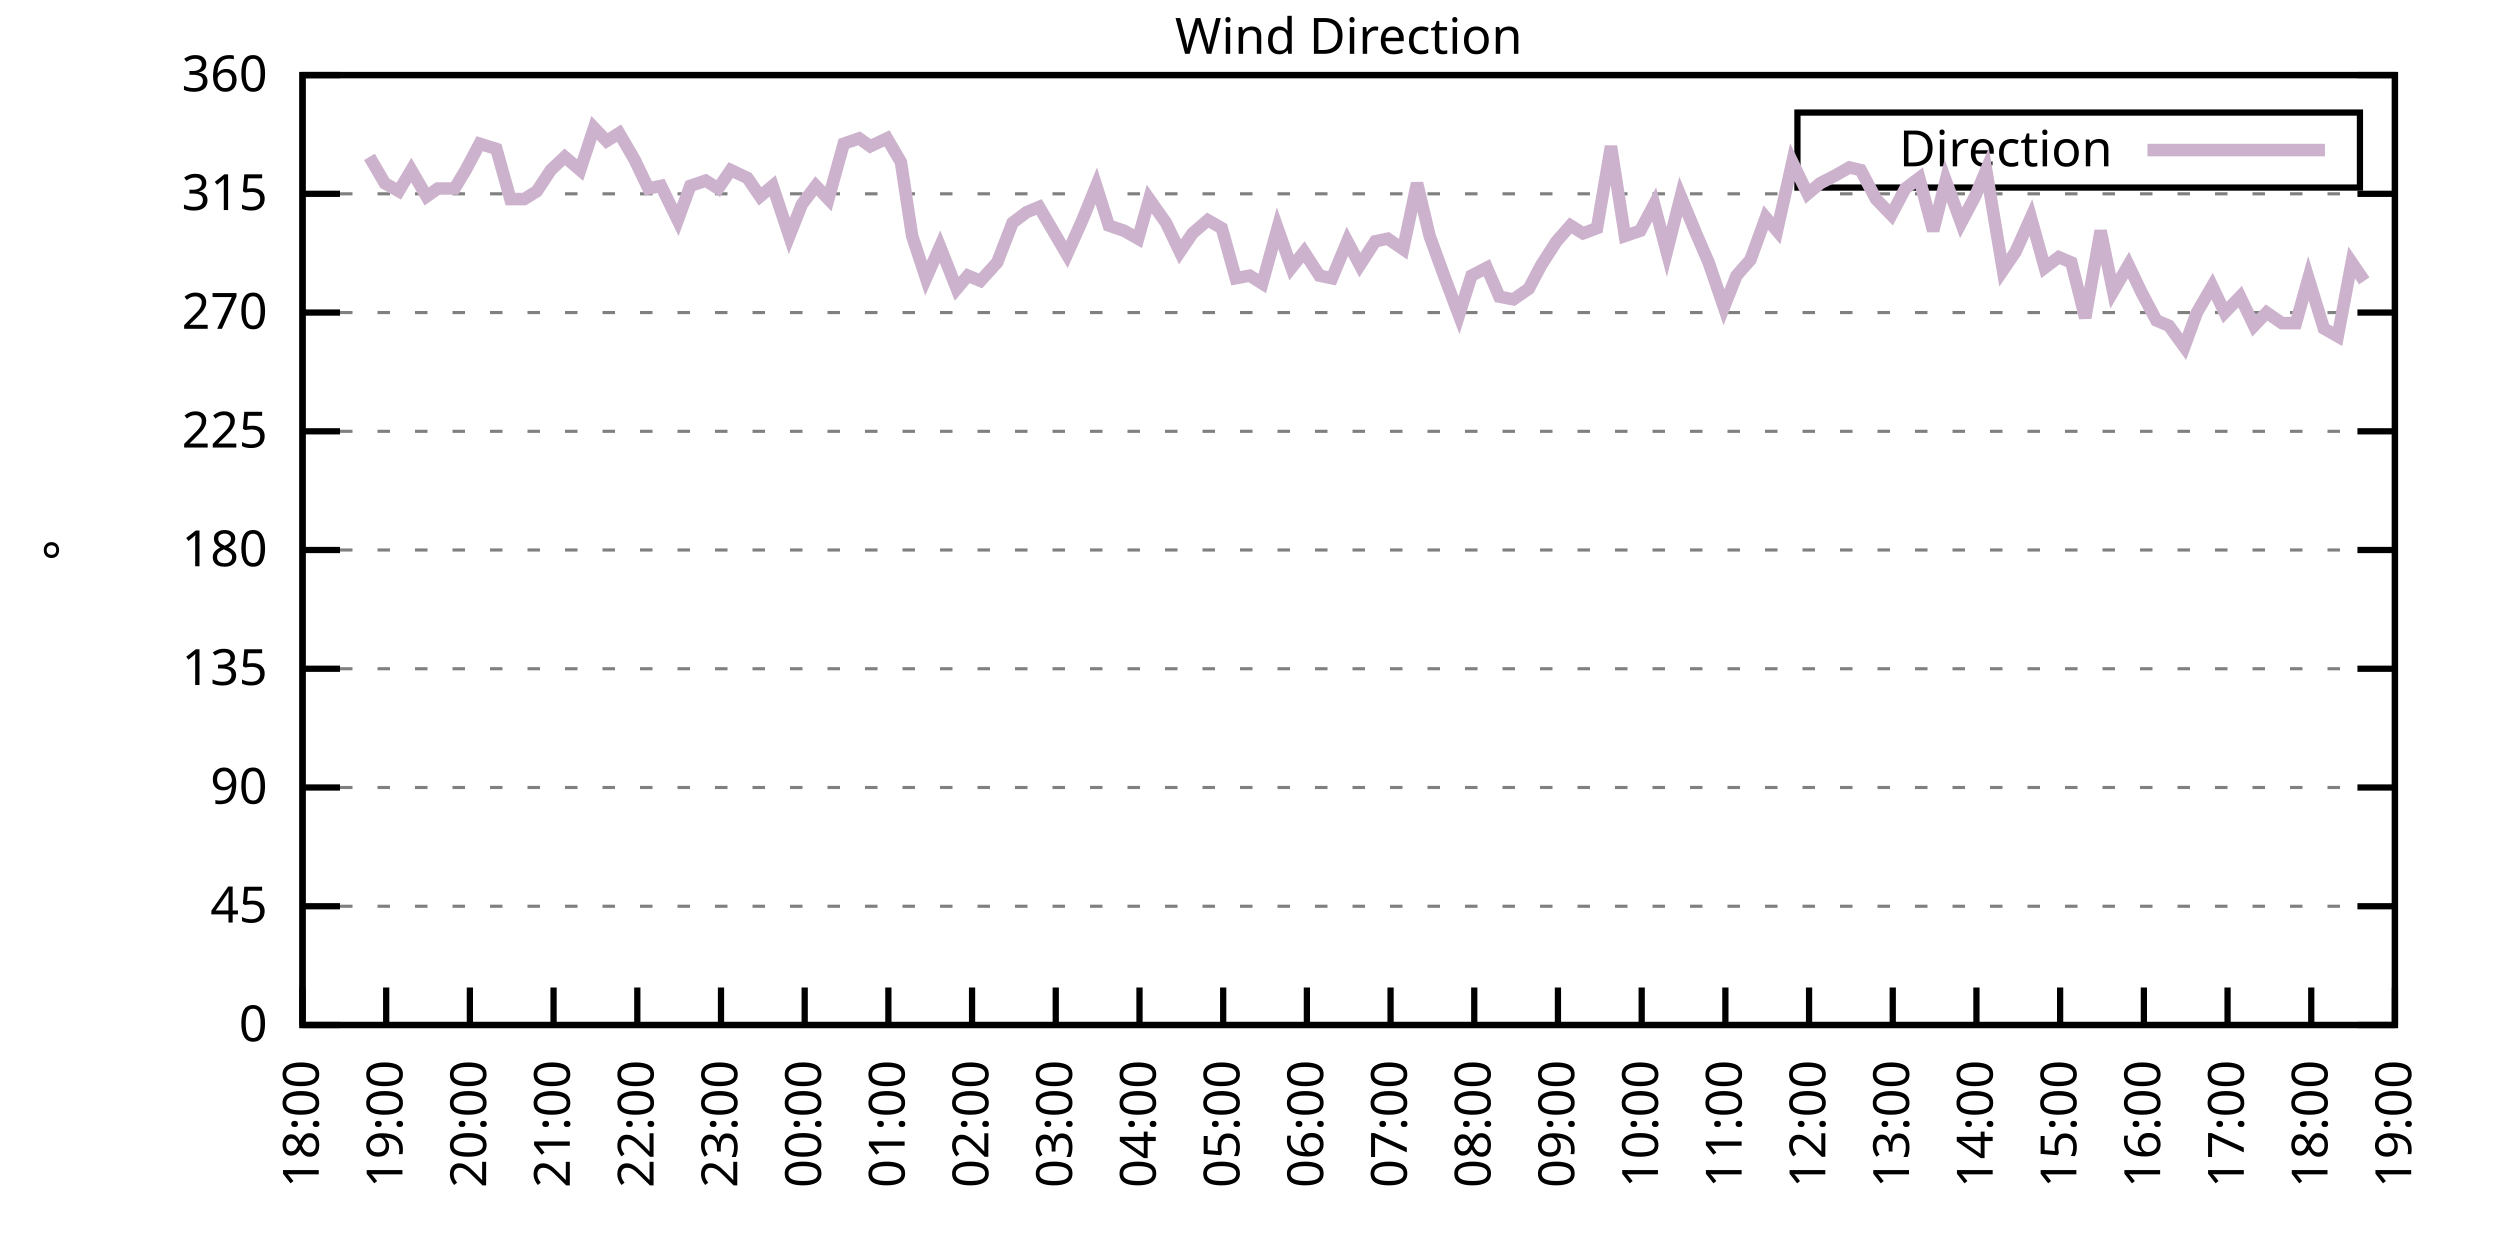
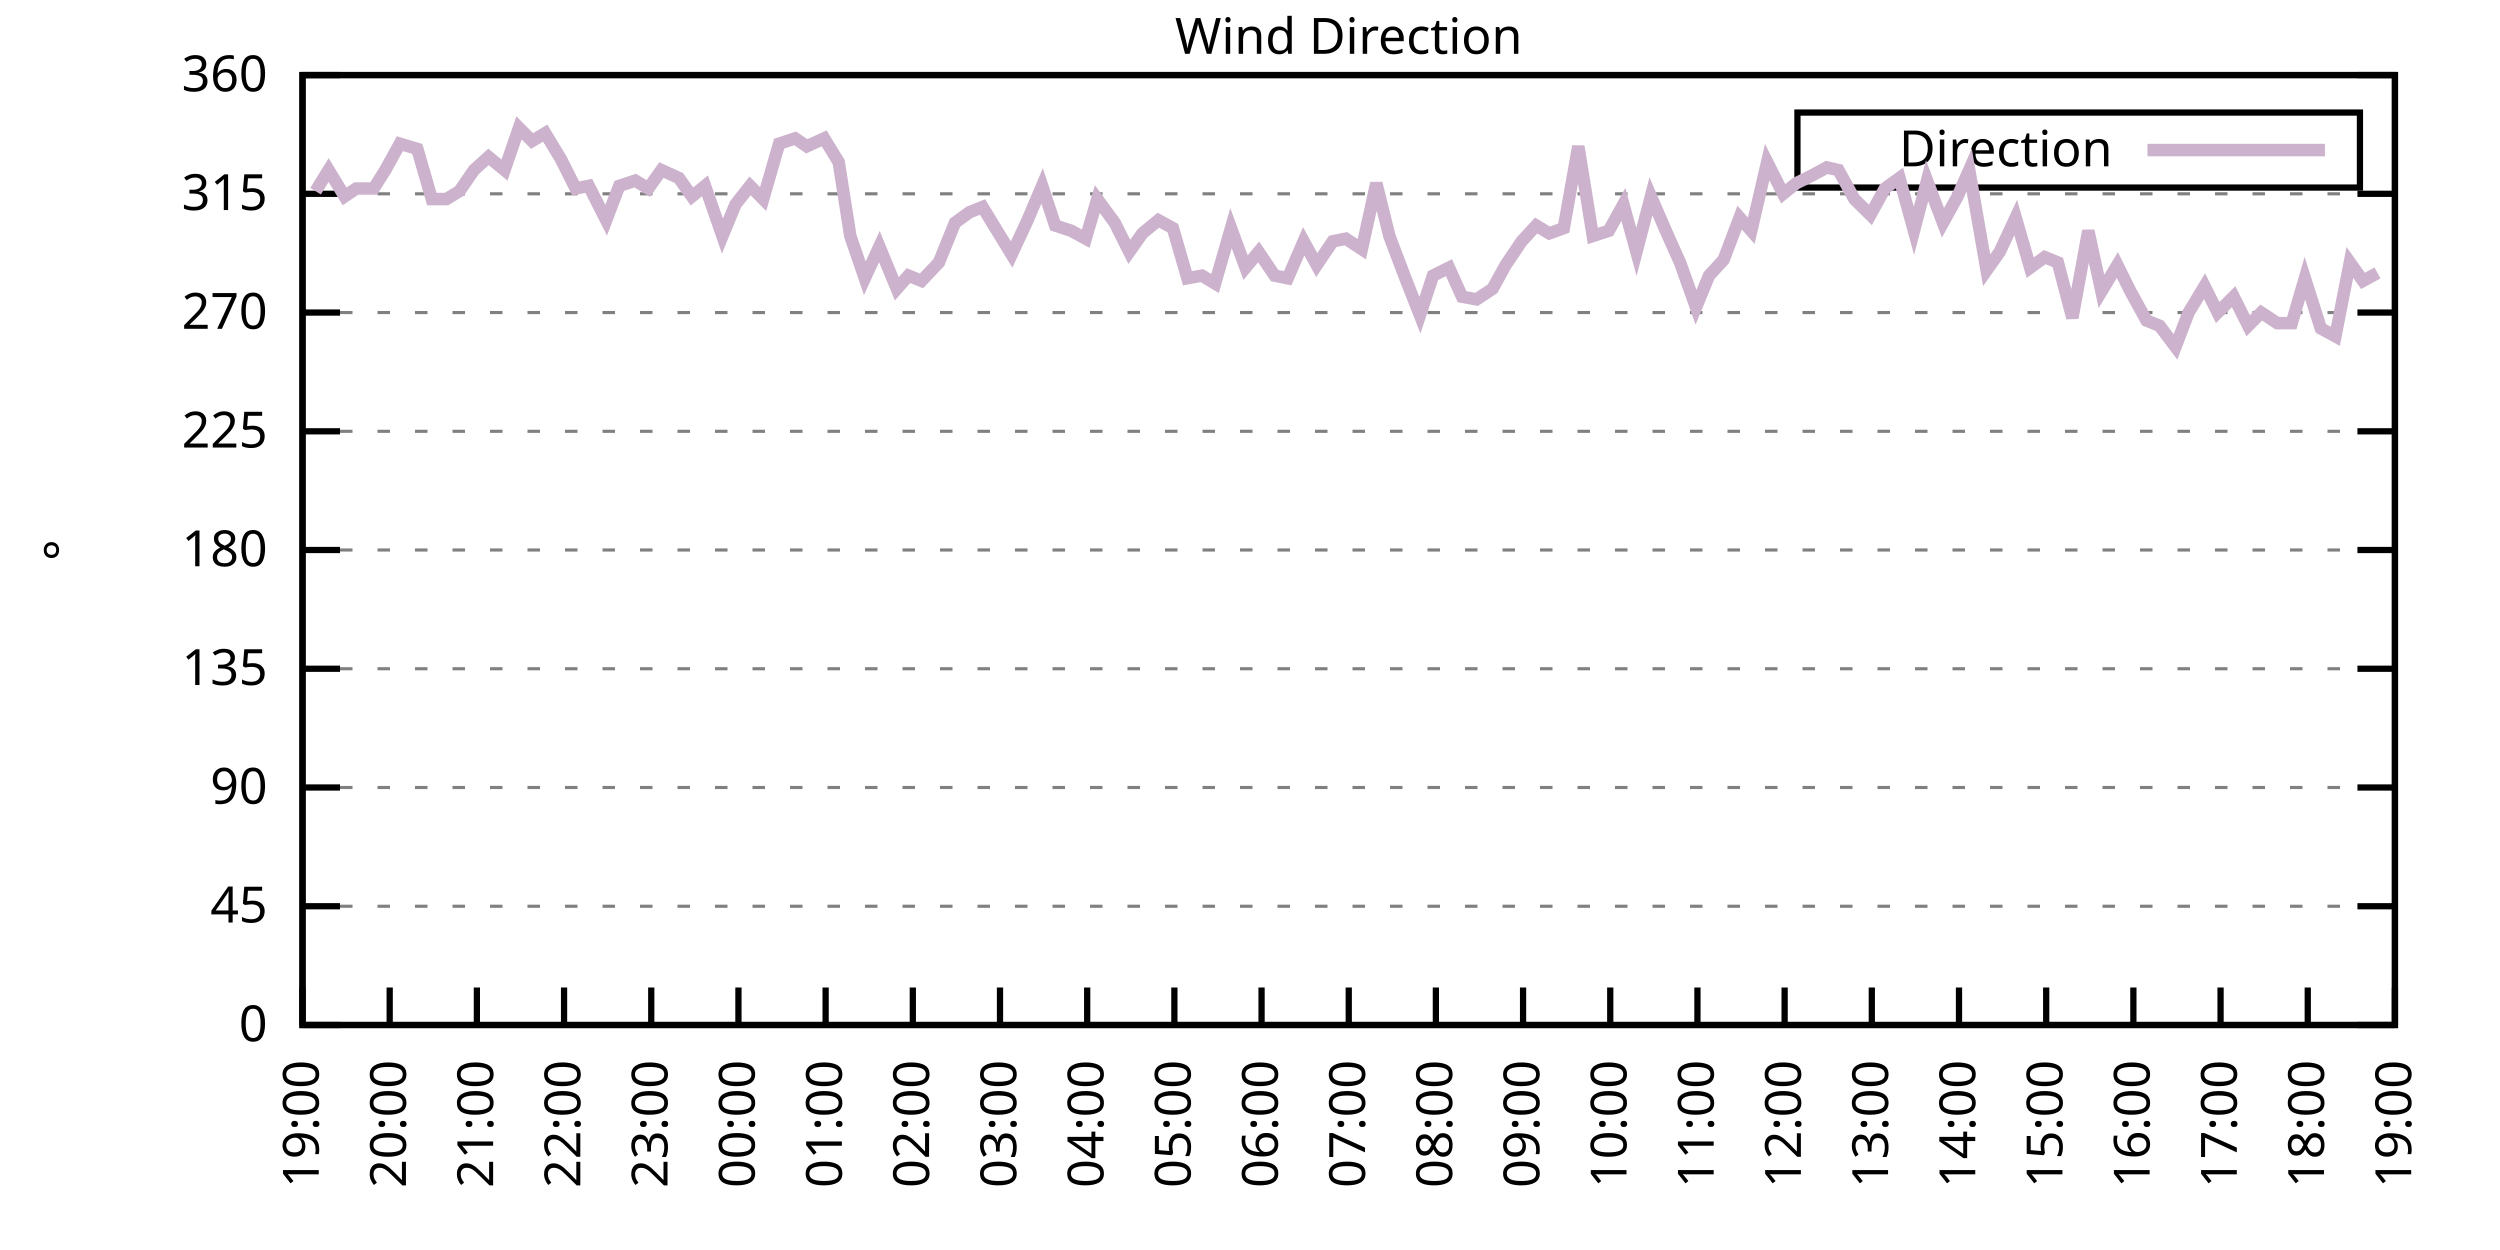
<svg xmlns="http://www.w3.org/2000/svg" xmlns:xlink="http://www.w3.org/1999/xlink" width="400" height="200" viewBox="0 0 400 200">
  <g id="gnuplot_canvas">
    <rect x="0" y="0" width="400" height="200" fill="none" />
    <defs>
      <circle id="gpDot" r="0.5" stroke-width="0.5" stroke="currentColor" />
      <path id="gpPt0" stroke-width="0.333" stroke="currentColor" d="M-1,0 h2 M0,-1 v2" />
      <path id="gpPt1" stroke-width="0.333" stroke="currentColor" d="M-1,-1 L1,1 M1,-1 L-1,1" />
      <path id="gpPt2" stroke-width="0.333" stroke="currentColor" d="M-1,0 L1,0 M0,-1 L0,1 M-1,-1 L1,1 M-1,1 L1,-1" />
      <rect id="gpPt3" stroke-width="0.333" stroke="currentColor" x="-1" y="-1" width="2" height="2" />
      <rect id="gpPt4" stroke-width="0.333" stroke="currentColor" fill="currentColor" x="-1" y="-1" width="2" height="2" />
      <circle id="gpPt5" stroke-width="0.333" stroke="currentColor" cx="0" cy="0" r="1" />
      <use xlink:href="#gpPt5" id="gpPt6" fill="currentColor" stroke="none" />
      <path id="gpPt7" stroke-width="0.333" stroke="currentColor" d="M0,-1.33 L-1.33,0.67 L1.33,0.67 z" />
      <use xlink:href="#gpPt7" id="gpPt8" fill="currentColor" stroke="none" />
      <use xlink:href="#gpPt7" id="gpPt9" stroke="currentColor" transform="rotate(180)" />
      <use xlink:href="#gpPt9" id="gpPt10" fill="currentColor" stroke="none" />
      <use xlink:href="#gpPt3" id="gpPt11" stroke="currentColor" transform="rotate(45)" />
      <use xlink:href="#gpPt11" id="gpPt12" fill="currentColor" stroke="none" />
      <path id="gpPt13" stroke-width="0.333" stroke="currentColor" d="M0,1.330 L1.265,0.411 L0.782,-1.067 L-0.782,-1.076 L-1.265,0.411 z" />
      <use xlink:href="#gpPt13" id="gpPt14" fill="currentColor" stroke="none" />
      <filter id="textbox" filterUnits="objectBoundingBox" x="0" y="0" height="1" width="1">
        <feFlood flood-color="white" flood-opacity="1" result="bgnd" />
        <feComposite in="SourceGraphic" in2="bgnd" operator="atop" />
      </filter>
      <filter id="greybox" filterUnits="objectBoundingBox" x="0" y="0" height="1" width="1">
        <feFlood flood-color="lightgrey" flood-opacity="1" result="grey" />
        <feComposite in="SourceGraphic" in2="grey" operator="atop" />
      </filter>
    </defs>
    <g fill="none" color="white" stroke="currentColor" stroke-width="1.00" stroke-linecap="butt" stroke-linejoin="miter">
</g>
    <g fill="none" color="black" stroke="currentColor" stroke-width="1.00" stroke-linecap="butt" stroke-linejoin="miter">
      <g stroke="none" shape-rendering="crispEdges">
        <polygon fill="rgb(255, 255, 255)" points="48.40,164.00 383.18,164.00 383.18,12.02 48.40,12.02 " />
      </g>
    </g>
    <g fill="none" color="black" stroke="currentColor" stroke-width="1.00" stroke-linecap="butt" stroke-linejoin="miter">
</g>
    <g fill="none" color="black" stroke="black" stroke-width="0.50" stroke-linecap="butt" stroke-linejoin="miter">
</g>
    <g fill="none" color="gray" stroke="currentColor" stroke-width="0.50" stroke-linecap="butt" stroke-linejoin="miter">
      <path stroke="gray" stroke-dasharray="2,4" class="gridline" d="M48.40,164.00 L383.19,164.00  " />
    </g>
    <g fill="none" color="gray" stroke="gray" stroke-width="1.00" stroke-linecap="butt" stroke-linejoin="miter">
</g>
    <g fill="none" color="black" stroke="currentColor" stroke-width="1.00" stroke-linecap="butt" stroke-linejoin="miter">
      <path stroke="black" d="M48.40,164.00 L54.40,164.00 M383.19,164.00 L377.19,164.00  " />
      <g transform="translate(42.80,166.60)" stroke="none" fill="black" font-family="Sans" font-size="8.00" text-anchor="end">
        <text>
          <tspan font-family="Sans"> 0</tspan>
        </text>
      </g>
    </g>
    <g fill="none" color="black" stroke="currentColor" stroke-width="1.00" stroke-linecap="butt" stroke-linejoin="miter">
</g>
    <g fill="none" color="black" stroke="black" stroke-width="0.50" stroke-linecap="butt" stroke-linejoin="miter">
</g>
    <g fill="none" color="gray" stroke="currentColor" stroke-width="0.50" stroke-linecap="butt" stroke-linejoin="miter">
      <path stroke="gray" stroke-dasharray="2,4" class="gridline" d="M48.40,145.00 L383.19,145.00  " />
    </g>
    <g fill="none" color="gray" stroke="gray" stroke-width="1.00" stroke-linecap="butt" stroke-linejoin="miter">
</g>
    <g fill="none" color="black" stroke="currentColor" stroke-width="1.00" stroke-linecap="butt" stroke-linejoin="miter">
      <path stroke="black" d="M48.40,145.00 L54.40,145.00 M383.19,145.00 L377.19,145.00  " />
      <g transform="translate(42.80,147.60)" stroke="none" fill="black" font-family="Sans" font-size="8.00" text-anchor="end">
        <text>
          <tspan font-family="Sans"> 45</tspan>
        </text>
      </g>
    </g>
    <g fill="none" color="black" stroke="currentColor" stroke-width="1.00" stroke-linecap="butt" stroke-linejoin="miter">
</g>
    <g fill="none" color="black" stroke="black" stroke-width="0.50" stroke-linecap="butt" stroke-linejoin="miter">
</g>
    <g fill="none" color="gray" stroke="currentColor" stroke-width="0.50" stroke-linecap="butt" stroke-linejoin="miter">
      <path stroke="gray" stroke-dasharray="2,4" class="gridline" d="M48.40,126.00 L383.19,126.00  " />
    </g>
    <g fill="none" color="gray" stroke="gray" stroke-width="1.00" stroke-linecap="butt" stroke-linejoin="miter">
</g>
    <g fill="none" color="black" stroke="currentColor" stroke-width="1.00" stroke-linecap="butt" stroke-linejoin="miter">
      <path stroke="black" d="M48.40,126.00 L54.40,126.00 M383.19,126.00 L377.19,126.00  " />
      <g transform="translate(42.80,128.60)" stroke="none" fill="black" font-family="Sans" font-size="8.00" text-anchor="end">
        <text>
          <tspan font-family="Sans"> 90</tspan>
        </text>
      </g>
    </g>
    <g fill="none" color="black" stroke="currentColor" stroke-width="1.00" stroke-linecap="butt" stroke-linejoin="miter">
</g>
    <g fill="none" color="black" stroke="black" stroke-width="0.50" stroke-linecap="butt" stroke-linejoin="miter">
</g>
    <g fill="none" color="gray" stroke="currentColor" stroke-width="0.50" stroke-linecap="butt" stroke-linejoin="miter">
      <path stroke="gray" stroke-dasharray="2,4" class="gridline" d="M48.40,107.00 L383.19,107.00  " />
    </g>
    <g fill="none" color="gray" stroke="gray" stroke-width="1.00" stroke-linecap="butt" stroke-linejoin="miter">
</g>
    <g fill="none" color="black" stroke="currentColor" stroke-width="1.00" stroke-linecap="butt" stroke-linejoin="miter">
      <path stroke="black" d="M48.40,107.00 L54.40,107.00 M383.19,107.00 L377.19,107.00  " />
      <g transform="translate(42.80,109.60)" stroke="none" fill="black" font-family="Sans" font-size="8.00" text-anchor="end">
        <text>
          <tspan font-family="Sans"> 135</tspan>
        </text>
      </g>
    </g>
    <g fill="none" color="black" stroke="currentColor" stroke-width="1.00" stroke-linecap="butt" stroke-linejoin="miter">
</g>
    <g fill="none" color="black" stroke="black" stroke-width="0.50" stroke-linecap="butt" stroke-linejoin="miter">
</g>
    <g fill="none" color="gray" stroke="currentColor" stroke-width="0.50" stroke-linecap="butt" stroke-linejoin="miter">
      <path stroke="gray" stroke-dasharray="2,4" class="gridline" d="M48.40,88.00 L383.19,88.00  " />
    </g>
    <g fill="none" color="gray" stroke="gray" stroke-width="1.00" stroke-linecap="butt" stroke-linejoin="miter">
</g>
    <g fill="none" color="black" stroke="currentColor" stroke-width="1.00" stroke-linecap="butt" stroke-linejoin="miter">
      <path stroke="black" d="M48.40,88.00 L54.40,88.00 M383.19,88.00 L377.19,88.00  " />
      <g transform="translate(42.80,90.60)" stroke="none" fill="black" font-family="Sans" font-size="8.00" text-anchor="end">
        <text>
          <tspan font-family="Sans"> 180</tspan>
        </text>
      </g>
    </g>
    <g fill="none" color="black" stroke="currentColor" stroke-width="1.00" stroke-linecap="butt" stroke-linejoin="miter">
</g>
    <g fill="none" color="black" stroke="black" stroke-width="0.50" stroke-linecap="butt" stroke-linejoin="miter">
</g>
    <g fill="none" color="gray" stroke="currentColor" stroke-width="0.50" stroke-linecap="butt" stroke-linejoin="miter">
      <path stroke="gray" stroke-dasharray="2,4" class="gridline" d="M48.40,69.01 L383.19,69.01  " />
    </g>
    <g fill="none" color="gray" stroke="gray" stroke-width="1.00" stroke-linecap="butt" stroke-linejoin="miter">
</g>
    <g fill="none" color="black" stroke="currentColor" stroke-width="1.00" stroke-linecap="butt" stroke-linejoin="miter">
      <path stroke="black" d="M48.40,69.01 L54.40,69.01 M383.19,69.01 L377.19,69.01  " />
      <g transform="translate(42.80,71.61)" stroke="none" fill="black" font-family="Sans" font-size="8.00" text-anchor="end">
        <text>
          <tspan font-family="Sans"> 225</tspan>
        </text>
      </g>
    </g>
    <g fill="none" color="black" stroke="currentColor" stroke-width="1.00" stroke-linecap="butt" stroke-linejoin="miter">
</g>
    <g fill="none" color="black" stroke="black" stroke-width="0.50" stroke-linecap="butt" stroke-linejoin="miter">
</g>
    <g fill="none" color="gray" stroke="currentColor" stroke-width="0.50" stroke-linecap="butt" stroke-linejoin="miter">
      <path stroke="gray" stroke-dasharray="2,4" class="gridline" d="M48.40,50.01 L383.19,50.01  " />
    </g>
    <g fill="none" color="gray" stroke="gray" stroke-width="1.00" stroke-linecap="butt" stroke-linejoin="miter">
</g>
    <g fill="none" color="black" stroke="currentColor" stroke-width="1.00" stroke-linecap="butt" stroke-linejoin="miter">
      <path stroke="black" d="M48.40,50.01 L54.40,50.01 M383.19,50.01 L377.19,50.01  " />
      <g transform="translate(42.80,52.61)" stroke="none" fill="black" font-family="Sans" font-size="8.00" text-anchor="end">
        <text>
          <tspan font-family="Sans"> 270</tspan>
        </text>
      </g>
    </g>
    <g fill="none" color="black" stroke="currentColor" stroke-width="1.00" stroke-linecap="butt" stroke-linejoin="miter">
</g>
    <g fill="none" color="black" stroke="black" stroke-width="0.50" stroke-linecap="butt" stroke-linejoin="miter">
</g>
    <g fill="none" color="gray" stroke="currentColor" stroke-width="0.50" stroke-linecap="butt" stroke-linejoin="miter">
      <path stroke="gray" stroke-dasharray="2,4" class="gridline" d="M48.40,31.01 L383.19,31.01  " />
    </g>
    <g fill="none" color="gray" stroke="gray" stroke-width="1.00" stroke-linecap="butt" stroke-linejoin="miter">
</g>
    <g fill="none" color="black" stroke="currentColor" stroke-width="1.00" stroke-linecap="butt" stroke-linejoin="miter">
      <path stroke="black" d="M48.40,31.01 L54.40,31.01 M383.19,31.01 L377.19,31.01  " />
      <g transform="translate(42.80,33.61)" stroke="none" fill="black" font-family="Sans" font-size="8.00" text-anchor="end">
        <text>
          <tspan font-family="Sans"> 315</tspan>
        </text>
      </g>
    </g>
    <g fill="none" color="black" stroke="currentColor" stroke-width="1.00" stroke-linecap="butt" stroke-linejoin="miter">
</g>
    <g fill="none" color="black" stroke="black" stroke-width="0.50" stroke-linecap="butt" stroke-linejoin="miter">
</g>
    <g fill="none" color="gray" stroke="currentColor" stroke-width="0.50" stroke-linecap="butt" stroke-linejoin="miter">
      <path stroke="gray" stroke-dasharray="2,4" class="gridline" d="M48.40,12.01 L383.19,12.01  " />
    </g>
    <g fill="none" color="gray" stroke="gray" stroke-width="1.00" stroke-linecap="butt" stroke-linejoin="miter">
</g>
    <g fill="none" color="black" stroke="currentColor" stroke-width="1.00" stroke-linecap="butt" stroke-linejoin="miter">
      <path stroke="black" d="M48.40,12.01 L54.40,12.01 M383.19,12.01 L377.19,12.01  " />
      <g transform="translate(42.80,14.61)" stroke="none" fill="black" font-family="Sans" font-size="8.00" text-anchor="end">
        <text>
          <tspan font-family="Sans"> 360</tspan>
        </text>
      </g>
    </g>
    <g fill="none" color="black" stroke="currentColor" stroke-width="1.00" stroke-linecap="butt" stroke-linejoin="miter">
      <path stroke="black" d="M48.40,164.00 L48.40,158.00  " />
      <g transform="translate(51.00,169.60) rotate(270.00)" stroke="none" fill="black" font-family="Sans" font-size="8.00" text-anchor="end">
        <text>
-           <tspan font-family="Sans">18:00</tspan>
-         </text>
-       </g>
-     </g>
-     <g fill="none" color="black" stroke="currentColor" stroke-width="1.00" stroke-linecap="butt" stroke-linejoin="miter">
-       <path stroke="black" d="M61.79,164.00 L61.79,158.00  " />
-       <g transform="translate(64.39,169.60) rotate(270.00)" stroke="none" fill="black" font-family="Sans" font-size="8.00" text-anchor="end">
-         <text>
          <tspan font-family="Sans">19:00</tspan>
        </text>
      </g>
    </g>
    <g fill="none" color="black" stroke="currentColor" stroke-width="1.00" stroke-linecap="butt" stroke-linejoin="miter">
-       <path stroke="black" d="M75.18,164.00 L75.18,158.00  " />
-       <g transform="translate(77.78,169.60) rotate(270.00)" stroke="none" fill="black" font-family="Sans" font-size="8.00" text-anchor="end">
+       <path stroke="black" d="M62.35,164.00 L62.35,158.00  " />
+       <g transform="translate(64.95,169.60) rotate(270.00)" stroke="none" fill="black" font-family="Sans" font-size="8.00" text-anchor="end">
        <text>
          <tspan font-family="Sans">20:00</tspan>
        </text>
      </g>
    </g>
    <g fill="none" color="black" stroke="currentColor" stroke-width="1.00" stroke-linecap="butt" stroke-linejoin="miter">
-       <path stroke="black" d="M88.57,164.00 L88.57,158.00  " />
-       <g transform="translate(91.17,169.60) rotate(270.00)" stroke="none" fill="black" font-family="Sans" font-size="8.00" text-anchor="end">
+       <path stroke="black" d="M76.30,164.00 L76.30,158.00  " />
+       <g transform="translate(78.90,169.60) rotate(270.00)" stroke="none" fill="black" font-family="Sans" font-size="8.00" text-anchor="end">
        <text>
          <tspan font-family="Sans">21:00</tspan>
        </text>
      </g>
    </g>
    <g fill="none" color="black" stroke="currentColor" stroke-width="1.00" stroke-linecap="butt" stroke-linejoin="miter">
-       <path stroke="black" d="M101.97,164.00 L101.97,158.00  " />
-       <g transform="translate(104.57,169.60) rotate(270.00)" stroke="none" fill="black" font-family="Sans" font-size="8.00" text-anchor="end">
+       <path stroke="black" d="M90.25,164.00 L90.25,158.00  " />
+       <g transform="translate(92.85,169.60) rotate(270.00)" stroke="none" fill="black" font-family="Sans" font-size="8.00" text-anchor="end">
        <text>
          <tspan font-family="Sans">22:00</tspan>
        </text>
      </g>
    </g>
    <g fill="none" color="black" stroke="currentColor" stroke-width="1.00" stroke-linecap="butt" stroke-linejoin="miter">
-       <path stroke="black" d="M115.36,164.00 L115.36,158.00  " />
-       <g transform="translate(117.96,169.60) rotate(270.00)" stroke="none" fill="black" font-family="Sans" font-size="8.00" text-anchor="end">
+       <path stroke="black" d="M104.20,164.00 L104.20,158.00  " />
+       <g transform="translate(106.80,169.60) rotate(270.00)" stroke="none" fill="black" font-family="Sans" font-size="8.00" text-anchor="end">
        <text>
          <tspan font-family="Sans">23:00</tspan>
        </text>
      </g>
    </g>
    <g fill="none" color="black" stroke="currentColor" stroke-width="1.00" stroke-linecap="butt" stroke-linejoin="miter">
-       <path stroke="black" d="M128.75,164.00 L128.75,158.00  " />
-       <g transform="translate(131.35,169.60) rotate(270.00)" stroke="none" fill="black" font-family="Sans" font-size="8.00" text-anchor="end">
+       <path stroke="black" d="M118.15,164.00 L118.15,158.00  " />
+       <g transform="translate(120.75,169.60) rotate(270.00)" stroke="none" fill="black" font-family="Sans" font-size="8.00" text-anchor="end">
        <text>
          <tspan font-family="Sans">00:00</tspan>
        </text>
      </g>
    </g>
    <g fill="none" color="black" stroke="currentColor" stroke-width="1.00" stroke-linecap="butt" stroke-linejoin="miter">
-       <path stroke="black" d="M142.14,164.00 L142.14,158.00  " />
-       <g transform="translate(144.74,169.60) rotate(270.00)" stroke="none" fill="black" font-family="Sans" font-size="8.00" text-anchor="end">
+       <path stroke="black" d="M132.10,164.00 L132.10,158.00  " />
+       <g transform="translate(134.70,169.60) rotate(270.00)" stroke="none" fill="black" font-family="Sans" font-size="8.00" text-anchor="end">
        <text>
          <tspan font-family="Sans">01:00</tspan>
        </text>
      </g>
    </g>
    <g fill="none" color="black" stroke="currentColor" stroke-width="1.00" stroke-linecap="butt" stroke-linejoin="miter">
-       <path stroke="black" d="M155.53,164.00 L155.53,158.00  " />
-       <g transform="translate(158.13,169.60) rotate(270.00)" stroke="none" fill="black" font-family="Sans" font-size="8.00" text-anchor="end">
+       <path stroke="black" d="M146.05,164.00 L146.05,158.00  " />
+       <g transform="translate(148.65,169.60) rotate(270.00)" stroke="none" fill="black" font-family="Sans" font-size="8.00" text-anchor="end">
        <text>
          <tspan font-family="Sans">02:00</tspan>
        </text>
      </g>
    </g>
    <g fill="none" color="black" stroke="currentColor" stroke-width="1.00" stroke-linecap="butt" stroke-linejoin="miter">
-       <path stroke="black" d="M168.92,164.00 L168.92,158.00  " />
-       <g transform="translate(171.52,169.60) rotate(270.00)" stroke="none" fill="black" font-family="Sans" font-size="8.00" text-anchor="end">
+       <path stroke="black" d="M160.00,164.00 L160.00,158.00  " />
+       <g transform="translate(162.60,169.60) rotate(270.00)" stroke="none" fill="black" font-family="Sans" font-size="8.00" text-anchor="end">
        <text>
          <tspan font-family="Sans">03:00</tspan>
        </text>
      </g>
    </g>
    <g fill="none" color="black" stroke="currentColor" stroke-width="1.00" stroke-linecap="butt" stroke-linejoin="miter">
-       <path stroke="black" d="M182.32,164.00 L182.32,158.00  " />
-       <g transform="translate(184.92,169.60) rotate(270.00)" stroke="none" fill="black" font-family="Sans" font-size="8.00" text-anchor="end">
+       <path stroke="black" d="M173.95,164.00 L173.95,158.00  " />
+       <g transform="translate(176.55,169.60) rotate(270.00)" stroke="none" fill="black" font-family="Sans" font-size="8.00" text-anchor="end">
        <text>
          <tspan font-family="Sans">04:00</tspan>
        </text>
      </g>
    </g>
    <g fill="none" color="black" stroke="currentColor" stroke-width="1.00" stroke-linecap="butt" stroke-linejoin="miter">
-       <path stroke="black" d="M195.71,164.00 L195.71,158.00  " />
-       <g transform="translate(198.31,169.60) rotate(270.00)" stroke="none" fill="black" font-family="Sans" font-size="8.00" text-anchor="end">
+       <path stroke="black" d="M187.90,164.00 L187.90,158.00  " />
+       <g transform="translate(190.50,169.60) rotate(270.00)" stroke="none" fill="black" font-family="Sans" font-size="8.00" text-anchor="end">
        <text>
          <tspan font-family="Sans">05:00</tspan>
        </text>
      </g>
    </g>
    <g fill="none" color="black" stroke="currentColor" stroke-width="1.00" stroke-linecap="butt" stroke-linejoin="miter">
-       <path stroke="black" d="M209.10,164.00 L209.10,158.00  " />
-       <g transform="translate(211.70,169.60) rotate(270.00)" stroke="none" fill="black" font-family="Sans" font-size="8.00" text-anchor="end">
+       <path stroke="black" d="M201.85,164.00 L201.85,158.00  " />
+       <g transform="translate(204.45,169.60) rotate(270.00)" stroke="none" fill="black" font-family="Sans" font-size="8.00" text-anchor="end">
        <text>
          <tspan font-family="Sans">06:00</tspan>
        </text>
      </g>
    </g>
    <g fill="none" color="black" stroke="currentColor" stroke-width="1.00" stroke-linecap="butt" stroke-linejoin="miter">
-       <path stroke="black" d="M222.49,164.00 L222.49,158.00  " />
-       <g transform="translate(225.09,169.60) rotate(270.00)" stroke="none" fill="black" font-family="Sans" font-size="8.00" text-anchor="end">
+       <path stroke="black" d="M215.80,164.00 L215.80,158.00  " />
+       <g transform="translate(218.40,169.60) rotate(270.00)" stroke="none" fill="black" font-family="Sans" font-size="8.00" text-anchor="end">
        <text>
          <tspan font-family="Sans">07:00</tspan>
        </text>
      </g>
    </g>
    <g fill="none" color="black" stroke="currentColor" stroke-width="1.00" stroke-linecap="butt" stroke-linejoin="miter">
-       <path stroke="black" d="M235.88,164.00 L235.88,158.00  " />
-       <g transform="translate(238.48,169.60) rotate(270.00)" stroke="none" fill="black" font-family="Sans" font-size="8.00" text-anchor="end">
+       <path stroke="black" d="M229.74,164.00 L229.74,158.00  " />
+       <g transform="translate(232.34,169.60) rotate(270.00)" stroke="none" fill="black" font-family="Sans" font-size="8.00" text-anchor="end">
        <text>
          <tspan font-family="Sans">08:00</tspan>
        </text>
      </g>
    </g>
    <g fill="none" color="black" stroke="currentColor" stroke-width="1.00" stroke-linecap="butt" stroke-linejoin="miter">
-       <path stroke="black" d="M249.27,164.00 L249.27,158.00  " />
-       <g transform="translate(251.87,169.60) rotate(270.00)" stroke="none" fill="black" font-family="Sans" font-size="8.00" text-anchor="end">
+       <path stroke="black" d="M243.69,164.00 L243.69,158.00  " />
+       <g transform="translate(246.29,169.60) rotate(270.00)" stroke="none" fill="black" font-family="Sans" font-size="8.00" text-anchor="end">
        <text>
          <tspan font-family="Sans">09:00</tspan>
        </text>
      </g>
    </g>
    <g fill="none" color="black" stroke="currentColor" stroke-width="1.00" stroke-linecap="butt" stroke-linejoin="miter">
-       <path stroke="black" d="M262.67,164.00 L262.67,158.00  " />
-       <g transform="translate(265.27,169.60) rotate(270.00)" stroke="none" fill="black" font-family="Sans" font-size="8.00" text-anchor="end">
+       <path stroke="black" d="M257.64,164.00 L257.64,158.00  " />
+       <g transform="translate(260.24,169.60) rotate(270.00)" stroke="none" fill="black" font-family="Sans" font-size="8.00" text-anchor="end">
        <text>
          <tspan font-family="Sans">10:00</tspan>
        </text>
      </g>
    </g>
    <g fill="none" color="black" stroke="currentColor" stroke-width="1.00" stroke-linecap="butt" stroke-linejoin="miter">
-       <path stroke="black" d="M276.06,164.00 L276.06,158.00  " />
-       <g transform="translate(278.66,169.60) rotate(270.00)" stroke="none" fill="black" font-family="Sans" font-size="8.00" text-anchor="end">
+       <path stroke="black" d="M271.59,164.00 L271.59,158.00  " />
+       <g transform="translate(274.19,169.60) rotate(270.00)" stroke="none" fill="black" font-family="Sans" font-size="8.00" text-anchor="end">
        <text>
          <tspan font-family="Sans">11:00</tspan>
        </text>
      </g>
    </g>
    <g fill="none" color="black" stroke="currentColor" stroke-width="1.00" stroke-linecap="butt" stroke-linejoin="miter">
-       <path stroke="black" d="M289.45,164.00 L289.45,158.00  " />
-       <g transform="translate(292.05,169.60) rotate(270.00)" stroke="none" fill="black" font-family="Sans" font-size="8.00" text-anchor="end">
+       <path stroke="black" d="M285.54,164.00 L285.54,158.00  " />
+       <g transform="translate(288.14,169.60) rotate(270.00)" stroke="none" fill="black" font-family="Sans" font-size="8.00" text-anchor="end">
        <text>
          <tspan font-family="Sans">12:00</tspan>
        </text>
      </g>
    </g>
    <g fill="none" color="black" stroke="currentColor" stroke-width="1.00" stroke-linecap="butt" stroke-linejoin="miter">
-       <path stroke="black" d="M302.84,164.00 L302.84,158.00  " />
-       <g transform="translate(305.44,169.60) rotate(270.00)" stroke="none" fill="black" font-family="Sans" font-size="8.00" text-anchor="end">
+       <path stroke="black" d="M299.49,164.00 L299.49,158.00  " />
+       <g transform="translate(302.09,169.60) rotate(270.00)" stroke="none" fill="black" font-family="Sans" font-size="8.00" text-anchor="end">
        <text>
          <tspan font-family="Sans">13:00</tspan>
        </text>
      </g>
    </g>
    <g fill="none" color="black" stroke="currentColor" stroke-width="1.00" stroke-linecap="butt" stroke-linejoin="miter">
-       <path stroke="black" d="M316.23,164.00 L316.23,158.00  " />
-       <g transform="translate(318.83,169.60) rotate(270.00)" stroke="none" fill="black" font-family="Sans" font-size="8.00" text-anchor="end">
+       <path stroke="black" d="M313.44,164.00 L313.44,158.00  " />
+       <g transform="translate(316.04,169.60) rotate(270.00)" stroke="none" fill="black" font-family="Sans" font-size="8.00" text-anchor="end">
        <text>
          <tspan font-family="Sans">14:00</tspan>
        </text>
      </g>
    </g>
    <g fill="none" color="black" stroke="currentColor" stroke-width="1.00" stroke-linecap="butt" stroke-linejoin="miter">
-       <path stroke="black" d="M329.62,164.00 L329.62,158.00  " />
-       <g transform="translate(332.22,169.60) rotate(270.00)" stroke="none" fill="black" font-family="Sans" font-size="8.00" text-anchor="end">
+       <path stroke="black" d="M327.39,164.00 L327.39,158.00  " />
+       <g transform="translate(329.99,169.60) rotate(270.00)" stroke="none" fill="black" font-family="Sans" font-size="8.00" text-anchor="end">
        <text>
          <tspan font-family="Sans">15:00</tspan>
        </text>
      </g>
    </g>
    <g fill="none" color="black" stroke="currentColor" stroke-width="1.00" stroke-linecap="butt" stroke-linejoin="miter">
-       <path stroke="black" d="M343.02,164.00 L343.02,158.00  " />
-       <g transform="translate(345.62,169.60) rotate(270.00)" stroke="none" fill="black" font-family="Sans" font-size="8.00" text-anchor="end">
+       <path stroke="black" d="M341.34,164.00 L341.34,158.00  " />
+       <g transform="translate(343.94,169.60) rotate(270.00)" stroke="none" fill="black" font-family="Sans" font-size="8.00" text-anchor="end">
        <text>
          <tspan font-family="Sans">16:00</tspan>
        </text>
      </g>
    </g>
    <g fill="none" color="black" stroke="currentColor" stroke-width="1.00" stroke-linecap="butt" stroke-linejoin="miter">
-       <path stroke="black" d="M356.41,164.00 L356.41,158.00  " />
-       <g transform="translate(359.01,169.60) rotate(270.00)" stroke="none" fill="black" font-family="Sans" font-size="8.00" text-anchor="end">
+       <path stroke="black" d="M355.29,164.00 L355.29,158.00  " />
+       <g transform="translate(357.89,169.60) rotate(270.00)" stroke="none" fill="black" font-family="Sans" font-size="8.00" text-anchor="end">
        <text>
          <tspan font-family="Sans">17:00</tspan>
        </text>
      </g>
    </g>
    <g fill="none" color="black" stroke="currentColor" stroke-width="1.00" stroke-linecap="butt" stroke-linejoin="miter">
-       <path stroke="black" d="M369.80,164.00 L369.80,158.00  " />
-       <g transform="translate(372.40,169.60) rotate(270.00)" stroke="none" fill="black" font-family="Sans" font-size="8.00" text-anchor="end">
+       <path stroke="black" d="M369.24,164.00 L369.24,158.00  " />
+       <g transform="translate(371.84,169.60) rotate(270.00)" stroke="none" fill="black" font-family="Sans" font-size="8.00" text-anchor="end">
        <text>
          <tspan font-family="Sans">18:00</tspan>
        </text>
      </g>
    </g>
    <g fill="none" color="black" stroke="currentColor" stroke-width="1.00" stroke-linecap="butt" stroke-linejoin="miter">
      <path stroke="black" d="M383.19,164.00 L383.19,158.00  " />
      <g transform="translate(385.79,169.60) rotate(270.00)" stroke="none" fill="black" font-family="Sans" font-size="8.00" text-anchor="end">
        <text>
          <tspan font-family="Sans">19:00</tspan>
        </text>
      </g>
    </g>
    <g fill="none" color="black" stroke="currentColor" stroke-width="1.00" stroke-linecap="butt" stroke-linejoin="miter">
</g>
    <g fill="none" color="black" stroke="currentColor" stroke-width="1.00" stroke-linecap="butt" stroke-linejoin="miter">
      <path stroke="black" d="M48.40,12.01 L48.40,164.00 L383.19,164.00 L383.19,12.01 L48.40,12.01 Z  " />
    </g>
    <g fill="none" color="black" stroke="currentColor" stroke-width="1.00" stroke-linecap="butt" stroke-linejoin="miter">
</g>
    <g fill="none" color="black" stroke="currentColor" stroke-width="1.00" stroke-linecap="butt" stroke-linejoin="miter">
      <path stroke="black" d="M287.59,30.01 L287.59,18.01 L377.59,18.01 L377.59,30.01 L287.59,30.01 Z  " />
    </g>
    <g id="Wind_direction_plot_1">
      <g fill="none" color="white" stroke="black" stroke-width="2.00" stroke-linecap="butt" stroke-linejoin="miter">
</g>
      <g fill="none" color="black" stroke="currentColor" stroke-width="2.00" stroke-linecap="butt" stroke-linejoin="miter">
        <g transform="translate(337.99,26.61)" stroke="none" fill="black" font-family="Sans" font-size="8.00" text-anchor="end">
          <text>
            <tspan font-family="Sans">Direction</tspan>
          </text>
        </g>
      </g>
      <g fill="none" color="black" stroke="currentColor" stroke-width="2.00" stroke-linecap="butt" stroke-linejoin="miter">
-         <path stroke="rgb(204, 178, 204)" d="M343.59,24.01 L371.99,24.01 M59.11,25.10 L61.57,29.32 L63.80,30.59 L65.81,27.21 L68.26,31.43 L70.05,30.16   L72.73,30.16 L74.51,27.21 L76.75,22.99 L79.42,23.83 L81.66,31.85 L83.89,31.85 L85.90,30.59 L88.13,27.21   L90.36,25.10 L92.82,27.21 L95.05,20.45 L97.06,22.56 L99.06,21.30 L101.52,25.52 L103.75,30.16 L105.76,29.74   L108.44,35.23 L110.45,29.74 L112.90,28.90 L114.91,30.16 L116.92,27.21 L119.60,28.48 L121.61,31.43 L123.62,29.74   L126.29,37.76 L128.30,32.70 L130.54,29.74 L132.54,31.85 L135.00,22.99 L137.45,22.14 L139.24,23.41 L141.92,22.14   L144.15,25.94 L145.94,37.76 L148.17,44.52 L150.40,39.45 L153.08,46.21 L154.86,44.10 L156.87,44.94 L159.55,41.99   L162.01,35.65 L164.24,33.96 L166.25,33.12 L168.48,36.92 L170.71,40.72 L173.17,35.23 L175.40,29.74 L177.41,36.08   L179.86,36.92 L182.09,38.19 L183.88,31.85 L186.56,35.65 L188.79,40.30 L190.80,37.34 L193.25,35.23 L195.48,36.50   L197.72,44.52 L199.95,44.10 L201.96,45.36 L204.41,36.50 L206.64,42.83 L208.65,40.30 L211.11,44.10 L213.12,44.52   L215.57,38.61 L217.58,42.41 L220.04,38.61 L222.04,38.19 L224.50,39.87 L226.73,29.32 L228.74,37.76 L231.20,44.52   L233.43,50.43 L235.44,44.10 L237.89,42.83 L239.90,47.47 L242.13,47.90 L244.59,46.21 L246.60,42.41 L249.05,38.61   L251.28,36.08 L253.29,37.34 L255.52,36.50 L257.76,23.41 L259.99,37.76 L262.44,36.92 L264.67,32.70 L266.68,40.30   L268.92,31.43 L271.37,37.34 L273.38,41.99 L275.83,49.16 L277.84,44.10 L280.07,41.56 L282.53,34.81 L284.32,36.92   L286.77,25.94 L289.23,31.01 L291.23,29.32 L293.69,28.05 L295.92,26.79 L297.71,27.21 L300.16,31.85 L302.62,34.39   L304.85,30.16 L307.08,28.48 L309.31,36.92 L311.32,28.90 L313.78,35.65 L316.01,31.43 L317.79,27.21 L320.47,43.25   L322.48,40.30 L324.94,34.81 L327.17,42.83 L329.40,41.14 L331.41,41.99 L333.64,50.85 L336.10,36.92 L338.10,46.63   L340.56,42.41 L342.57,46.63 L345.02,51.27 L347.03,52.12 L349.49,55.50 L351.50,50.01 L353.95,45.79 L355.96,50.01   L358.42,47.47 L360.65,52.12 L362.66,50.01 L365.11,51.70 L367.34,51.70 L369.35,44.52 L371.81,52.54 L374.04,53.81   L376.27,41.99 L378.28,44.94  " />
+         <path stroke="rgb(204, 178, 204)" d="M343.59,24.01 L371.99,24.01 M50.49,30.59 L52.58,27.21 L55.14,31.43 L57.00,30.16 L59.79,30.16 L61.65,27.21   L63.98,22.99 L66.77,23.83 L69.09,31.85 L71.42,31.85 L73.51,30.59 L75.83,27.21 L78.16,25.10 L80.72,27.21   L83.04,20.45 L85.13,22.56 L87.23,21.30 L89.78,25.52 L92.11,30.16 L94.20,29.74 L96.99,35.23 L99.08,29.74   L101.64,28.90 L103.73,30.16 L105.83,27.21 L108.62,28.48 L110.71,31.43 L112.80,29.74 L115.59,37.76 L117.68,32.70   L120.01,29.74 L122.10,31.85 L124.66,22.99 L127.22,22.14 L129.08,23.41 L131.87,22.14 L134.19,25.94 L136.05,37.76   L138.37,44.52 L140.70,39.45 L143.49,46.21 L145.35,44.10 L147.44,44.94 L150.23,41.99 L152.79,35.65 L155.11,33.96   L157.21,33.12 L159.53,36.92 L161.86,40.72 L164.41,35.23 L166.74,29.74 L168.83,36.08 L171.39,36.92 L173.71,38.19   L175.57,31.85 L178.36,35.65 L180.69,40.30 L182.78,37.34 L185.34,35.23 L187.66,36.50 L189.99,44.52 L192.31,44.10   L194.41,45.36 L196.96,36.50 L199.29,42.83 L201.38,40.30 L203.94,44.10 L206.03,44.52 L208.59,38.61 L210.68,42.41   L213.24,38.61 L215.33,38.19 L217.89,39.87 L220.21,29.32 L222.30,37.76 L224.86,44.52 L227.19,50.43 L229.28,44.10   L231.84,42.83 L233.93,47.47 L236.25,47.90 L238.81,46.21 L240.90,42.41 L243.46,38.61 L245.79,36.08 L247.88,37.34   L250.20,36.50 L252.53,23.41 L254.85,37.76 L257.41,36.92 L259.74,32.70 L261.83,40.30 L264.15,31.43 L266.71,37.34   L268.80,41.99 L271.36,49.16 L273.45,44.10 L275.78,41.56 L278.34,34.81 L280.20,36.92 L282.75,25.94 L285.31,31.01   L287.40,29.32 L289.96,28.05 L292.29,26.79 L294.15,27.21 L296.70,31.85 L299.26,34.39 L301.58,30.16 L303.91,28.48   L306.23,36.92 L308.33,28.90 L310.88,35.65 L313.21,31.43 L315.07,27.21 L317.86,43.25 L319.95,40.30 L322.51,34.81   L324.83,42.83 L327.16,41.14 L329.25,41.99 L331.58,50.85 L334.13,36.92 L336.23,46.63 L338.78,42.41 L340.88,46.63   L343.43,51.27 L345.53,52.12 L348.08,55.50 L350.18,50.01 L352.73,45.79 L354.83,50.01 L357.38,47.47 L359.71,52.12   L361.80,50.01 L364.36,51.70 L366.68,51.70 L368.78,44.52 L371.33,52.54 L373.66,53.81 L375.98,41.99 L378.08,44.94   L380.40,43.67  " />
      </g>
    </g>
    <g fill="none" color="black" stroke="currentColor" stroke-width="2.00" stroke-linecap="butt" stroke-linejoin="miter">
</g>
    <g fill="none" color="black" stroke="black" stroke-width="1.00" stroke-linecap="butt" stroke-linejoin="miter">
</g>
    <g fill="none" color="black" stroke="currentColor" stroke-width="1.00" stroke-linecap="butt" stroke-linejoin="miter">
      <path stroke="black" d="M48.40,12.01 L48.40,164.00 L383.19,164.00 L383.19,12.01 L48.40,12.01 Z  " />
      <g transform="translate(12.80,88.01) rotate(270.00)" stroke="none" fill="black" font-family="Sans" font-size="8.00" text-anchor="middle">
        <text>
          <tspan font-family="Sans">°</tspan>
        </text>
      </g>
    </g>
    <g fill="none" color="black" stroke="currentColor" stroke-width="1.00" stroke-linecap="butt" stroke-linejoin="miter">
</g>
    <g fill="none" color="black" stroke="currentColor" stroke-width="1.00" stroke-linecap="butt" stroke-linejoin="miter">
      <g transform="translate(215.79,8.61)" stroke="none" fill="black" font-family="Sans" font-size="8.00" text-anchor="middle">
        <text>
          <tspan font-family="Sans">Wind Direction</tspan>
        </text>
      </g>
    </g>
    <g fill="none" color="black" stroke="currentColor" stroke-width="1.00" stroke-linecap="butt" stroke-linejoin="miter">
</g>
  </g>
</svg>
